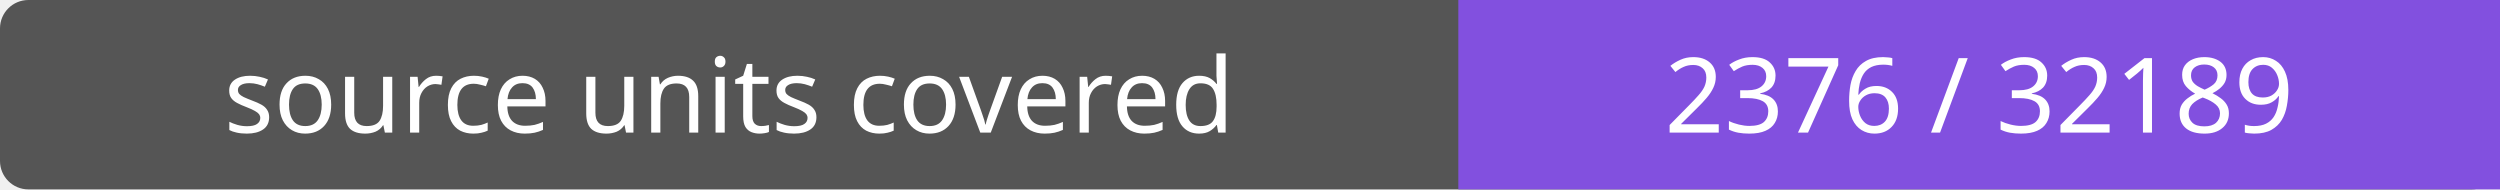
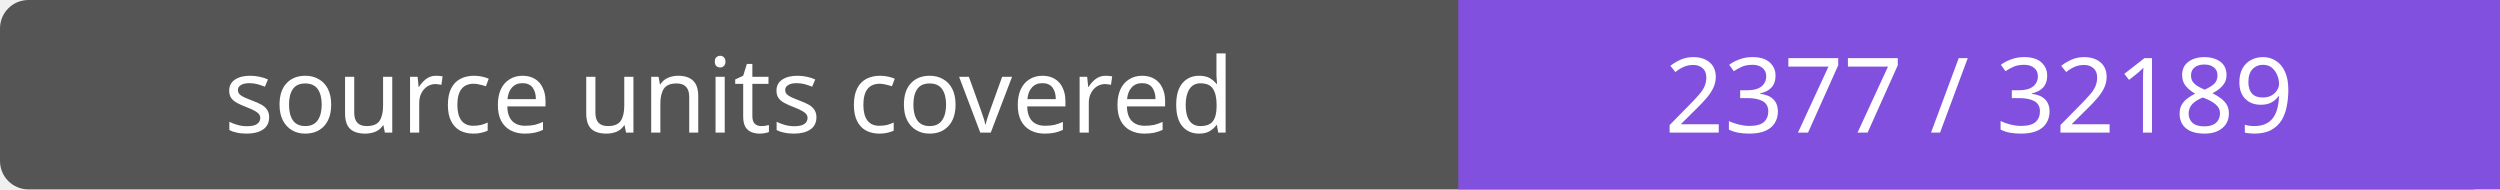
- <svg xmlns="http://www.w3.org/2000/svg" width="264" height="20" role="img" aria-label="source units covered: 2376 / 32189">
+ <svg xmlns="http://www.w3.org/2000/svg" width="264" height="20" role="img" aria-label="source units covered: 2377 / 32189">
  <rect width="264" height="20" rx="3" fill="#555" />
  <path fill="#8250df" d="M154 0h110v20H154z" />
  <g fill="#fff" text-anchor="middle" font-family="Verdana,sans-serif" font-size="11">
    <text x="77.0" y="14">source units covered</text>
-     <text x="209.0" y="14">2376 / 32189</text>
+     <text x="209.0" y="14">2377 / 32189</text>
  </g>
</svg>
